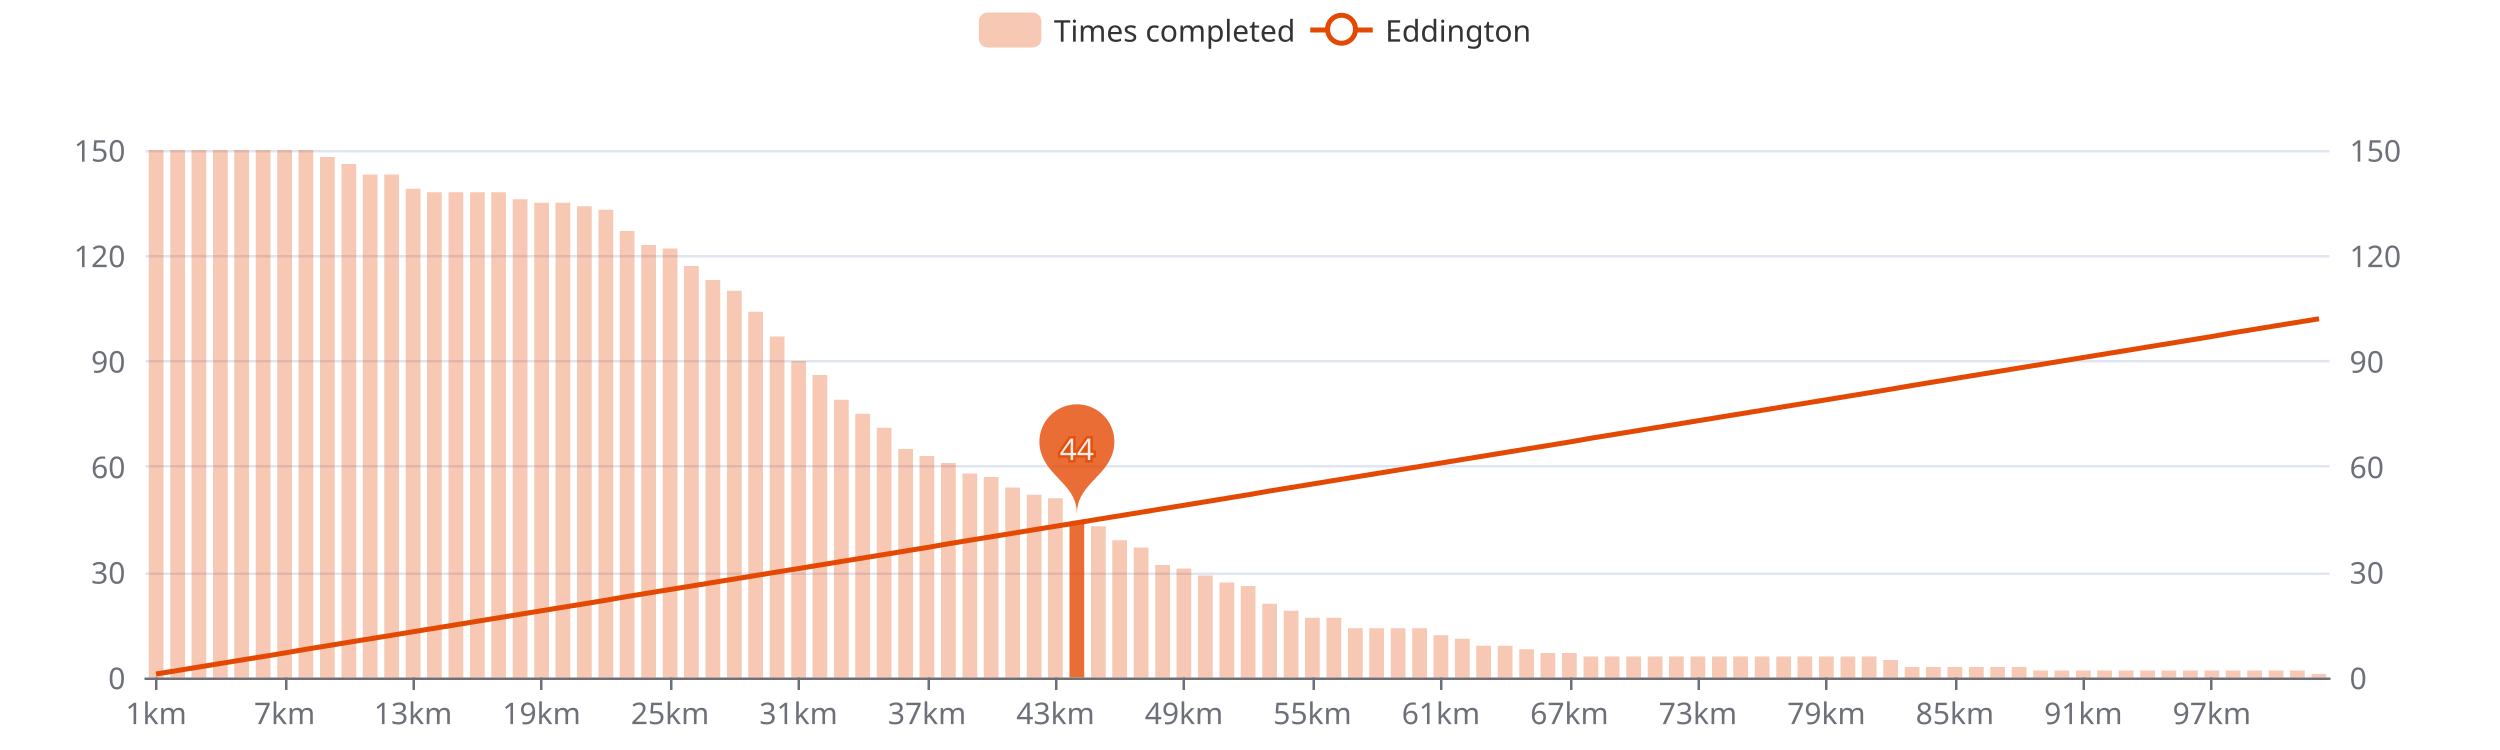
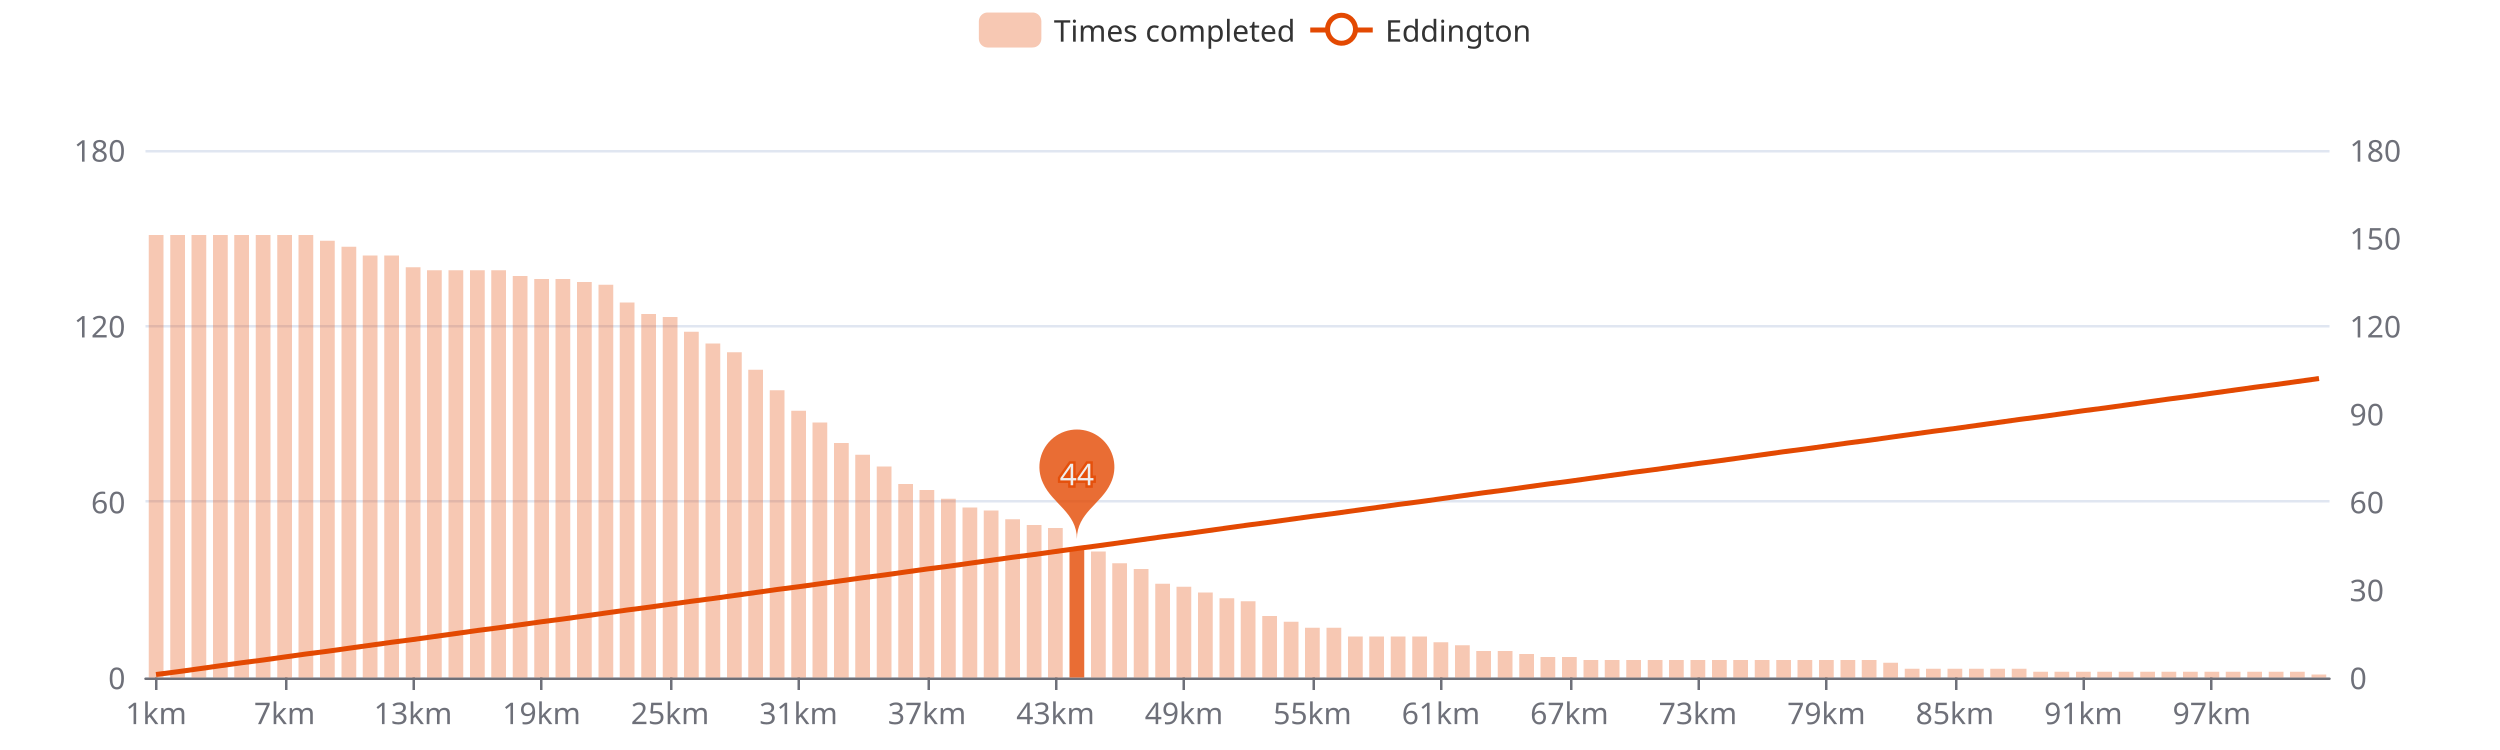
<svg xmlns="http://www.w3.org/2000/svg" width="1000" height="300" version="1.1" baseProfile="full" viewBox="0 0 1000 300">
  <rect width="1000" height="300" x="0" y="0" id="0" fill="#ffffff" />
  <path d="M58.2 271.5L931.8 271.5" fill="none" stroke="#E0E6F1" />
-   <path d="M58.2 229.5L931.8 229.5" fill="none" stroke="#E0E6F1" />
-   <path d="M58.2 186.5L931.8 186.5" fill="none" stroke="#E0E6F1" />
-   <path d="M58.2 144.5L931.8 144.5" fill="none" stroke="#E0E6F1" />
-   <path d="M58.2 102.5L931.8 102.5" fill="none" stroke="#E0E6F1" />
+   <path d="M58.2 200.5L931.8 200.5" fill="none" stroke="#E0E6F1" />
+   <path d="M58.2 130.5L931.8 130.5" fill="none" stroke="#E0E6F1" />
  <path d="M58.2 60.5L931.8 60.5" fill="none" stroke="#E0E6F1" />
  <path d="M58.2 271.5L931.8 271.5" fill="none" stroke="#6E7079" stroke-linecap="round" />
  <path d="M62.5 271L62.5 276" fill="none" stroke="#6E7079" />
  <path d="M114.5 271L114.5 276" fill="none" stroke="#6E7079" />
  <path d="M165.5 271L165.5 276" fill="none" stroke="#6E7079" />
  <path d="M216.5 271L216.5 276" fill="none" stroke="#6E7079" />
  <path d="M268.5 271L268.5 276" fill="none" stroke="#6E7079" />
  <path d="M319.5 271L319.5 276" fill="none" stroke="#6E7079" />
  <path d="M371.5 271L371.5 276" fill="none" stroke="#6E7079" />
  <path d="M422.5 271L422.5 276" fill="none" stroke="#6E7079" />
  <path d="M473.5 271L473.5 276" fill="none" stroke="#6E7079" />
  <path d="M525.5 271L525.5 276" fill="none" stroke="#6E7079" />
  <path d="M576.5 271L576.5 276" fill="none" stroke="#6E7079" />
  <path d="M628.5 271L628.5 276" fill="none" stroke="#6E7079" />
  <path d="M679.5 271L679.5 276" fill="none" stroke="#6E7079" />
  <path d="M730.5 271L730.5 276" fill="none" stroke="#6E7079" />
  <path d="M782.5 271L782.5 276" fill="none" stroke="#6E7079" />
  <path d="M833.5 271L833.5 276" fill="none" stroke="#6E7079" />
  <path d="M884.5 271L884.5 276" fill="none" stroke="#6E7079" />
  <text dominant-baseline="central" text-anchor="end" style="font-size:12px;font-family:sans-serif;" transform="translate(50.16 271)" fill="#6E7079">0</text>
-   <text dominant-baseline="central" text-anchor="end" style="font-size:12px;font-family:sans-serif;" transform="translate(50.16 228.8)" fill="#6E7079">30</text>
-   <text dominant-baseline="central" text-anchor="end" style="font-size:12px;font-family:sans-serif;" transform="translate(50.16 186.6)" fill="#6E7079">60</text>
-   <text dominant-baseline="central" text-anchor="end" style="font-size:12px;font-family:sans-serif;" transform="translate(50.16 144.4)" fill="#6E7079">90</text>
-   <text dominant-baseline="central" text-anchor="end" style="font-size:12px;font-family:sans-serif;" transform="translate(50.16 102.2)" fill="#6E7079">120</text>
-   <text dominant-baseline="central" text-anchor="end" style="font-size:12px;font-family:sans-serif;" transform="translate(50.16 60)" fill="#6E7079">150</text>
+   <text dominant-baseline="central" text-anchor="end" style="font-size:12px;font-family:sans-serif;" transform="translate(50.16 200.6667)" fill="#6E7079">60</text>
+   <text dominant-baseline="central" text-anchor="end" style="font-size:12px;font-family:sans-serif;" transform="translate(50.16 130.3333)" fill="#6E7079">120</text>
+   <text dominant-baseline="central" text-anchor="end" style="font-size:12px;font-family:sans-serif;" transform="translate(50.16 60)" fill="#6E7079">180</text>
  <text dominant-baseline="central" text-anchor="start" style="font-size:12px;font-family:sans-serif;" transform="translate(939.84 271)" fill="#6E7079">0</text>
-   <text dominant-baseline="central" text-anchor="start" style="font-size:12px;font-family:sans-serif;" transform="translate(939.84 228.8)" fill="#6E7079">30</text>
-   <text dominant-baseline="central" text-anchor="start" style="font-size:12px;font-family:sans-serif;" transform="translate(939.84 186.6)" fill="#6E7079">60</text>
-   <text dominant-baseline="central" text-anchor="start" style="font-size:12px;font-family:sans-serif;" transform="translate(939.84 144.4)" fill="#6E7079">90</text>
-   <text dominant-baseline="central" text-anchor="start" style="font-size:12px;font-family:sans-serif;" transform="translate(939.84 102.2)" fill="#6E7079">120</text>
-   <text dominant-baseline="central" text-anchor="start" style="font-size:12px;font-family:sans-serif;" transform="translate(939.84 60)" fill="#6E7079">150</text>
+   <text dominant-baseline="central" text-anchor="start" style="font-size:12px;font-family:sans-serif;" transform="translate(939.84 235.8333)" fill="#6E7079">30</text>
+   <text dominant-baseline="central" text-anchor="start" style="font-size:12px;font-family:sans-serif;" transform="translate(939.84 200.6667)" fill="#6E7079">60</text>
+   <text dominant-baseline="central" text-anchor="start" style="font-size:12px;font-family:sans-serif;" transform="translate(939.84 165.5)" fill="#6E7079">90</text>
+   <text dominant-baseline="central" text-anchor="start" style="font-size:12px;font-family:sans-serif;" transform="translate(939.84 130.3333)" fill="#6E7079">120</text>
+   <text dominant-baseline="central" text-anchor="start" style="font-size:12px;font-family:sans-serif;" transform="translate(939.84 95.1667)" fill="#6E7079">150</text>
+   <text dominant-baseline="central" text-anchor="start" style="font-size:12px;font-family:sans-serif;" transform="translate(939.84 60)" fill="#6E7079">180</text>
  <text dominant-baseline="central" text-anchor="middle" style="font-size:12px;font-family:sans-serif;" y="6" transform="translate(62.4427 279)" fill="#6E7079">1km</text>
  <text dominant-baseline="central" text-anchor="middle" style="font-size:12px;font-family:sans-serif;" y="6" transform="translate(113.8357 279)" fill="#6E7079">7km</text>
  <text dominant-baseline="central" text-anchor="middle" style="font-size:12px;font-family:sans-serif;" y="6" transform="translate(165.2286 279)" fill="#6E7079">13km</text>
  <text dominant-baseline="central" text-anchor="middle" style="font-size:12px;font-family:sans-serif;" y="6" transform="translate(216.6216 279)" fill="#6E7079">19km</text>
  <text dominant-baseline="central" text-anchor="middle" style="font-size:12px;font-family:sans-serif;" y="6" transform="translate(268.0145 279)" fill="#6E7079">25km</text>
  <text dominant-baseline="central" text-anchor="middle" style="font-size:12px;font-family:sans-serif;" y="6" transform="translate(319.4075 279)" fill="#6E7079">31km</text>
  <text dominant-baseline="central" text-anchor="middle" style="font-size:12px;font-family:sans-serif;" y="6" transform="translate(370.8004 279)" fill="#6E7079">37km</text>
  <text dominant-baseline="central" text-anchor="middle" style="font-size:12px;font-family:sans-serif;" y="6" transform="translate(422.1933 279)" fill="#6E7079">43km</text>
  <text dominant-baseline="central" text-anchor="middle" style="font-size:12px;font-family:sans-serif;" y="6" transform="translate(473.5863 279)" fill="#6E7079">49km</text>
  <text dominant-baseline="central" text-anchor="middle" style="font-size:12px;font-family:sans-serif;" y="6" transform="translate(524.9792 279)" fill="#6E7079">55km</text>
  <text dominant-baseline="central" text-anchor="middle" style="font-size:12px;font-family:sans-serif;" y="6" transform="translate(576.3722 279)" fill="#6E7079">61km</text>
  <text dominant-baseline="central" text-anchor="middle" style="font-size:12px;font-family:sans-serif;" y="6" transform="translate(627.7651 279)" fill="#6E7079">67km</text>
  <text dominant-baseline="central" text-anchor="middle" style="font-size:12px;font-family:sans-serif;" y="6" transform="translate(679.158 279)" fill="#6E7079">73km</text>
  <text dominant-baseline="central" text-anchor="middle" style="font-size:12px;font-family:sans-serif;" y="6" transform="translate(730.551 279)" fill="#6E7079">79km</text>
  <text dominant-baseline="central" text-anchor="middle" style="font-size:12px;font-family:sans-serif;" y="6" transform="translate(781.9439 279)" fill="#6E7079">85km</text>
  <text dominant-baseline="central" text-anchor="middle" style="font-size:12px;font-family:sans-serif;" y="6" transform="translate(833.3369 279)" fill="#6E7079">91km</text>
  <text dominant-baseline="central" text-anchor="middle" style="font-size:12px;font-family:sans-serif;" y="6" transform="translate(884.7298 279)" fill="#6E7079">97km</text>
-   <path d="M59.5 271l5.9 0l0 -211l-5.9 0Z" fill="rgb(227,73,2)" fill-opacity="0.3" />
-   <path d="M68.1 271l5.9 0l0 -211l-5.9 0Z" fill="rgb(227,73,2)" fill-opacity="0.3" />
-   <path d="M76.6 271l5.9 0l0 -211l-5.9 0Z" fill="rgb(227,73,2)" fill-opacity="0.3" />
-   <path d="M85.2 271l5.9 0l0 -211l-5.9 0Z" fill="rgb(227,73,2)" fill-opacity="0.3" />
-   <path d="M93.7 271l5.9 0l0 -211l-5.9 0Z" fill="rgb(227,73,2)" fill-opacity="0.3" />
-   <path d="M102.3 271l5.9 0l0 -211l-5.9 0Z" fill="rgb(227,73,2)" fill-opacity="0.3" />
-   <path d="M110.9 271l5.9 0l0 -211l-5.9 0Z" fill="rgb(227,73,2)" fill-opacity="0.3" />
-   <path d="M119.4 271l5.9 0l0 -211l-5.9 0Z" fill="rgb(227,73,2)" fill-opacity="0.3" />
-   <path d="M128 271l5.9 0l0 -208.2l-5.9 0Z" fill="rgb(227,73,2)" fill-opacity="0.3" />
-   <path d="M136.6 271l5.9 0l0 -205.4l-5.9 0Z" fill="rgb(227,73,2)" fill-opacity="0.3" />
-   <path d="M145.1 271l5.9 0l0 -201.2l-5.9 0Z" fill="rgb(227,73,2)" fill-opacity="0.3" />
-   <path d="M153.7 271l5.9 0l0 -201.2l-5.9 0Z" fill="rgb(227,73,2)" fill-opacity="0.3" />
-   <path d="M162.3 271l5.9 0l0 -195.5l-5.9 0Z" fill="rgb(227,73,2)" fill-opacity="0.3" />
-   <path d="M170.8 271l5.9 0l0 -194.1l-5.9 0Z" fill="rgb(227,73,2)" fill-opacity="0.3" />
-   <path d="M179.4 271l5.9 0l0 -194.1l-5.9 0Z" fill="rgb(227,73,2)" fill-opacity="0.3" />
-   <path d="M188 271l5.9 0l0 -194.1l-5.9 0Z" fill="rgb(227,73,2)" fill-opacity="0.3" />
-   <path d="M196.5 271l5.9 0l0 -194.1l-5.9 0Z" fill="rgb(227,73,2)" fill-opacity="0.3" />
-   <path d="M205.1 271l5.9 0l0 -191.3l-5.9 0Z" fill="rgb(227,73,2)" fill-opacity="0.3" />
-   <path d="M213.7 271l5.9 0l0 -189.9l-5.9 0Z" fill="rgb(227,73,2)" fill-opacity="0.3" />
-   <path d="M222.2 271l5.9 0l0 -189.9l-5.9 0Z" fill="rgb(227,73,2)" fill-opacity="0.3" />
-   <path d="M230.8 271l5.9 0l0 -188.5l-5.9 0Z" fill="rgb(227,73,2)" fill-opacity="0.3" />
-   <path d="M239.4 271l5.9 0l0 -187.1l-5.9 0Z" fill="rgb(227,73,2)" fill-opacity="0.3" />
-   <path d="M247.9 271l5.9 0l0 -178.6l-5.9 0Z" fill="rgb(227,73,2)" fill-opacity="0.3" />
-   <path d="M256.5 271l5.9 0l0 -173l-5.9 0Z" fill="rgb(227,73,2)" fill-opacity="0.3" />
-   <path d="M265.1 271l5.9 0l0 -171.6l-5.9 0Z" fill="rgb(227,73,2)" fill-opacity="0.3" />
-   <path d="M273.6 271l5.9 0l0 -164.6l-5.9 0Z" fill="rgb(227,73,2)" fill-opacity="0.3" />
-   <path d="M282.2 271l5.9 0l0 -159l-5.9 0Z" fill="rgb(227,73,2)" fill-opacity="0.3" />
-   <path d="M290.8 271l5.9 0l0 -154.7l-5.9 0Z" fill="rgb(227,73,2)" fill-opacity="0.3" />
-   <path d="M299.3 271l5.9 0l0 -146.3l-5.9 0Z" fill="rgb(227,73,2)" fill-opacity="0.3" />
-   <path d="M307.9 271l5.9 0l0 -136.4l-5.9 0Z" fill="rgb(227,73,2)" fill-opacity="0.3" />
-   <path d="M316.5 271l5.9 0l0 -126.6l-5.9 0Z" fill="rgb(227,73,2)" fill-opacity="0.3" />
-   <path d="M325 271l5.9 0l0 -121l-5.9 0Z" fill="rgb(227,73,2)" fill-opacity="0.3" />
-   <path d="M333.6 271l5.9 0l0 -111.1l-5.9 0Z" fill="rgb(227,73,2)" fill-opacity="0.3" />
-   <path d="M342.1 271l5.9 0l0 -105.5l-5.9 0Z" fill="rgb(227,73,2)" fill-opacity="0.3" />
-   <path d="M350.7 271l5.9 0l0 -99.9l-5.9 0Z" fill="rgb(227,73,2)" fill-opacity="0.3" />
-   <path d="M359.3 271l5.9 0l0 -91.4l-5.9 0Z" fill="rgb(227,73,2)" fill-opacity="0.3" />
-   <path d="M367.8 271l5.9 0l0 -88.6l-5.9 0Z" fill="rgb(227,73,2)" fill-opacity="0.3" />
-   <path d="M376.4 271l5.9 0l0 -85.8l-5.9 0Z" fill="rgb(227,73,2)" fill-opacity="0.3" />
-   <path d="M385 271l5.9 0l0 -81.6l-5.9 0Z" fill="rgb(227,73,2)" fill-opacity="0.3" />
-   <path d="M393.5 271l5.9 0l0 -80.2l-5.9 0Z" fill="rgb(227,73,2)" fill-opacity="0.3" />
-   <path d="M402.1 271l5.9 0l0 -76l-5.9 0Z" fill="rgb(227,73,2)" fill-opacity="0.3" />
-   <path d="M410.7 271l5.9 0l0 -73.1l-5.9 0Z" fill="rgb(227,73,2)" fill-opacity="0.3" />
-   <path d="M419.2 271l5.9 0l0 -71.7l-5.9 0Z" fill="rgb(227,73,2)" fill-opacity="0.3" />
-   <path d="M427.8 271l5.9 0l0 -61.9l-5.9 0Z" fill="rgb(227,73,2)" fill-opacity="0.8" />
-   <path d="M436.4 271l5.9 0l0 -60.5l-5.9 0Z" fill="rgb(227,73,2)" fill-opacity="0.3" />
-   <path d="M444.9 271l5.9 0l0 -54.9l-5.9 0Z" fill="rgb(227,73,2)" fill-opacity="0.3" />
-   <path d="M453.5 271l5.9 0l0 -52l-5.9 0Z" fill="rgb(227,73,2)" fill-opacity="0.3" />
-   <path d="M462.1 271l5.9 0l0 -45l-5.9 0Z" fill="rgb(227,73,2)" fill-opacity="0.3" />
-   <path d="M470.6 271l5.9 0l0 -43.6l-5.9 0Z" fill="rgb(227,73,2)" fill-opacity="0.3" />
-   <path d="M479.2 271l5.9 0l0 -40.8l-5.9 0Z" fill="rgb(227,73,2)" fill-opacity="0.3" />
-   <path d="M487.8 271l5.9 0l0 -38l-5.9 0Z" fill="rgb(227,73,2)" fill-opacity="0.3" />
-   <path d="M496.3 271l5.9 0l0 -36.6l-5.9 0Z" fill="rgb(227,73,2)" fill-opacity="0.3" />
-   <path d="M504.9 271l5.9 0l0 -29.5l-5.9 0Z" fill="rgb(227,73,2)" fill-opacity="0.3" />
-   <path d="M513.5 271l5.9 0l0 -26.7l-5.9 0Z" fill="rgb(227,73,2)" fill-opacity="0.3" />
-   <path d="M522 271l5.9 0l0 -23.9l-5.9 0Z" fill="rgb(227,73,2)" fill-opacity="0.3" />
-   <path d="M530.6 271l5.9 0l0 -23.9l-5.9 0Z" fill="rgb(227,73,2)" fill-opacity="0.3" />
-   <path d="M539.2 271l5.9 0l0 -19.7l-5.9 0Z" fill="rgb(227,73,2)" fill-opacity="0.3" />
-   <path d="M547.7 271l5.9 0l0 -19.7l-5.9 0Z" fill="rgb(227,73,2)" fill-opacity="0.3" />
-   <path d="M556.3 271l5.9 0l0 -19.7l-5.9 0Z" fill="rgb(227,73,2)" fill-opacity="0.3" />
-   <path d="M564.9 271l5.9 0l0 -19.7l-5.9 0Z" fill="rgb(227,73,2)" fill-opacity="0.3" />
-   <path d="M573.4 271l5.9 0l0 -16.9l-5.9 0Z" fill="rgb(227,73,2)" fill-opacity="0.3" />
-   <path d="M582 271l5.9 0l0 -15.5l-5.9 0Z" fill="rgb(227,73,2)" fill-opacity="0.3" />
-   <path d="M590.5 271l5.9 0l0 -12.7l-5.9 0Z" fill="rgb(227,73,2)" fill-opacity="0.3" />
-   <path d="M599.1 271l5.9 0l0 -12.7l-5.9 0Z" fill="rgb(227,73,2)" fill-opacity="0.3" />
-   <path d="M607.7 271l5.9 0l0 -11.3l-5.9 0Z" fill="rgb(227,73,2)" fill-opacity="0.3" />
-   <path d="M616.2 271l5.9 0l0 -9.8l-5.9 0Z" fill="rgb(227,73,2)" fill-opacity="0.3" />
-   <path d="M624.8 271l5.9 0l0 -9.8l-5.9 0Z" fill="rgb(227,73,2)" fill-opacity="0.3" />
-   <path d="M633.4 271l5.9 0l0 -8.4l-5.9 0Z" fill="rgb(227,73,2)" fill-opacity="0.3" />
-   <path d="M641.9 271l5.9 0l0 -8.4l-5.9 0Z" fill="rgb(227,73,2)" fill-opacity="0.3" />
-   <path d="M650.5 271l5.9 0l0 -8.4l-5.9 0Z" fill="rgb(227,73,2)" fill-opacity="0.3" />
-   <path d="M659.1 271l5.9 0l0 -8.4l-5.9 0Z" fill="rgb(227,73,2)" fill-opacity="0.3" />
-   <path d="M667.6 271l5.9 0l0 -8.4l-5.9 0Z" fill="rgb(227,73,2)" fill-opacity="0.3" />
-   <path d="M676.2 271l5.9 0l0 -8.4l-5.9 0Z" fill="rgb(227,73,2)" fill-opacity="0.3" />
-   <path d="M684.8 271l5.9 0l0 -8.4l-5.9 0Z" fill="rgb(227,73,2)" fill-opacity="0.3" />
-   <path d="M693.3 271l5.9 0l0 -8.4l-5.9 0Z" fill="rgb(227,73,2)" fill-opacity="0.3" />
-   <path d="M701.9 271l5.9 0l0 -8.4l-5.9 0Z" fill="rgb(227,73,2)" fill-opacity="0.3" />
-   <path d="M710.5 271l5.9 0l0 -8.4l-5.9 0Z" fill="rgb(227,73,2)" fill-opacity="0.3" />
-   <path d="M719 271l5.9 0l0 -8.4l-5.9 0Z" fill="rgb(227,73,2)" fill-opacity="0.3" />
-   <path d="M727.6 271l5.9 0l0 -8.4l-5.9 0Z" fill="rgb(227,73,2)" fill-opacity="0.3" />
-   <path d="M736.2 271l5.9 0l0 -8.4l-5.9 0Z" fill="rgb(227,73,2)" fill-opacity="0.3" />
-   <path d="M744.7 271l5.9 0l0 -8.4l-5.9 0Z" fill="rgb(227,73,2)" fill-opacity="0.3" />
-   <path d="M753.3 271l5.9 0l0 -7l-5.9 0Z" fill="rgb(227,73,2)" fill-opacity="0.3" />
-   <path d="M761.9 271l5.9 0l0 -4.2l-5.9 0Z" fill="rgb(227,73,2)" fill-opacity="0.3" />
-   <path d="M770.4 271l5.9 0l0 -4.2l-5.9 0Z" fill="rgb(227,73,2)" fill-opacity="0.3" />
-   <path d="M779 271l5.9 0l0 -4.2l-5.9 0Z" fill="rgb(227,73,2)" fill-opacity="0.3" />
-   <path d="M787.6 271l5.9 0l0 -4.2l-5.9 0Z" fill="rgb(227,73,2)" fill-opacity="0.3" />
-   <path d="M796.1 271l5.9 0l0 -4.2l-5.9 0Z" fill="rgb(227,73,2)" fill-opacity="0.3" />
-   <path d="M804.7 271l5.9 0l0 -4.2l-5.9 0Z" fill="rgb(227,73,2)" fill-opacity="0.3" />
-   <path d="M813.3 271l5.9 0l0 -2.8l-5.9 0Z" fill="rgb(227,73,2)" fill-opacity="0.3" />
-   <path d="M821.8 271l5.9 0l0 -2.8l-5.9 0Z" fill="rgb(227,73,2)" fill-opacity="0.3" />
-   <path d="M830.4 271l5.9 0l0 -2.8l-5.9 0Z" fill="rgb(227,73,2)" fill-opacity="0.3" />
-   <path d="M838.9 271l5.9 0l0 -2.8l-5.9 0Z" fill="rgb(227,73,2)" fill-opacity="0.3" />
-   <path d="M847.5 271l5.9 0l0 -2.8l-5.9 0Z" fill="rgb(227,73,2)" fill-opacity="0.3" />
-   <path d="M856.1 271l5.9 0l0 -2.8l-5.9 0Z" fill="rgb(227,73,2)" fill-opacity="0.3" />
-   <path d="M864.6 271l5.9 0l0 -2.8l-5.9 0Z" fill="rgb(227,73,2)" fill-opacity="0.3" />
-   <path d="M873.2 271l5.9 0l0 -2.8l-5.9 0Z" fill="rgb(227,73,2)" fill-opacity="0.3" />
-   <path d="M881.8 271l5.9 0l0 -2.8l-5.9 0Z" fill="rgb(227,73,2)" fill-opacity="0.3" />
-   <path d="M890.3 271l5.9 0l0 -2.8l-5.9 0Z" fill="rgb(227,73,2)" fill-opacity="0.3" />
-   <path d="M898.9 271l5.9 0l0 -2.8l-5.9 0Z" fill="rgb(227,73,2)" fill-opacity="0.3" />
-   <path d="M907.5 271l5.9 0l0 -2.8l-5.9 0Z" fill="rgb(227,73,2)" fill-opacity="0.3" />
-   <path d="M916 271l5.9 0l0 -2.8l-5.9 0Z" fill="rgb(227,73,2)" fill-opacity="0.3" />
-   <path d="M924.6 271l5.9 0l0 -1.4l-5.9 0Z" fill="rgb(227,73,2)" fill-opacity="0.3" />
+   <path d="M59.5 271l5.9 0l0 -177l-5.9 0Z" fill="rgb(227,73,2)" fill-opacity="0.3" />
+   <path d="M68.1 271l5.9 0l0 -177l-5.9 0Z" fill="rgb(227,73,2)" fill-opacity="0.3" />
+   <path d="M76.6 271l5.9 0l0 -177l-5.9 0Z" fill="rgb(227,73,2)" fill-opacity="0.3" />
+   <path d="M85.2 271l5.9 0l0 -177l-5.9 0Z" fill="rgb(227,73,2)" fill-opacity="0.3" />
+   <path d="M93.7 271l5.9 0l0 -177l-5.9 0Z" fill="rgb(227,73,2)" fill-opacity="0.3" />
+   <path d="M102.3 271l5.9 0l0 -177l-5.9 0Z" fill="rgb(227,73,2)" fill-opacity="0.3" />
+   <path d="M110.9 271l5.9 0l0 -177l-5.9 0Z" fill="rgb(227,73,2)" fill-opacity="0.3" />
+   <path d="M119.4 271l5.9 0l0 -177l-5.9 0Z" fill="rgb(227,73,2)" fill-opacity="0.3" />
+   <path d="M128 271l5.9 0l0 -174.7l-5.9 0Z" fill="rgb(227,73,2)" fill-opacity="0.3" />
+   <path d="M136.6 271l5.9 0l0 -172.3l-5.9 0Z" fill="rgb(227,73,2)" fill-opacity="0.3" />
+   <path d="M145.1 271l5.9 0l0 -168.8l-5.9 0Z" fill="rgb(227,73,2)" fill-opacity="0.3" />
+   <path d="M153.7 271l5.9 0l0 -168.8l-5.9 0Z" fill="rgb(227,73,2)" fill-opacity="0.3" />
+   <path d="M162.3 271l5.9 0l0 -164.1l-5.9 0Z" fill="rgb(227,73,2)" fill-opacity="0.3" />
+   <path d="M170.8 271l5.9 0l0 -162.9l-5.9 0Z" fill="rgb(227,73,2)" fill-opacity="0.3" />
+   <path d="M179.4 271l5.9 0l0 -162.9l-5.9 0Z" fill="rgb(227,73,2)" fill-opacity="0.3" />
+   <path d="M188 271l5.9 0l0 -162.9l-5.9 0Z" fill="rgb(227,73,2)" fill-opacity="0.3" />
+   <path d="M196.5 271l5.9 0l0 -162.9l-5.9 0Z" fill="rgb(227,73,2)" fill-opacity="0.3" />
+   <path d="M205.1 271l5.9 0l0 -160.6l-5.9 0Z" fill="rgb(227,73,2)" fill-opacity="0.3" />
+   <path d="M213.7 271l5.9 0l0 -159.4l-5.9 0Z" fill="rgb(227,73,2)" fill-opacity="0.3" />
+   <path d="M222.2 271l5.9 0l0 -159.4l-5.9 0Z" fill="rgb(227,73,2)" fill-opacity="0.3" />
+   <path d="M230.8 271l5.9 0l0 -158.2l-5.9 0Z" fill="rgb(227,73,2)" fill-opacity="0.3" />
+   <path d="M239.4 271l5.9 0l0 -157.1l-5.9 0Z" fill="rgb(227,73,2)" fill-opacity="0.3" />
+   <path d="M247.9 271l5.9 0l0 -150l-5.9 0Z" fill="rgb(227,73,2)" fill-opacity="0.3" />
+   <path d="M256.5 271l5.9 0l0 -145.4l-5.9 0Z" fill="rgb(227,73,2)" fill-opacity="0.3" />
+   <path d="M265.1 271l5.9 0l0 -144.2l-5.9 0Z" fill="rgb(227,73,2)" fill-opacity="0.3" />
+   <path d="M273.6 271l5.9 0l0 -138.3l-5.9 0Z" fill="rgb(227,73,2)" fill-opacity="0.3" />
+   <path d="M282.2 271l5.9 0l0 -133.6l-5.9 0Z" fill="rgb(227,73,2)" fill-opacity="0.3" />
+   <path d="M290.8 271l5.9 0l0 -130.1l-5.9 0Z" fill="rgb(227,73,2)" fill-opacity="0.3" />
+   <path d="M299.3 271l5.9 0l0 -123.1l-5.9 0Z" fill="rgb(227,73,2)" fill-opacity="0.3" />
+   <path d="M307.9 271l5.9 0l0 -114.9l-5.9 0Z" fill="rgb(227,73,2)" fill-opacity="0.3" />
+   <path d="M316.5 271l5.9 0l0 -106.7l-5.9 0Z" fill="rgb(227,73,2)" fill-opacity="0.3" />
+   <path d="M325 271l5.9 0l0 -102l-5.9 0Z" fill="rgb(227,73,2)" fill-opacity="0.3" />
+   <path d="M333.6 271l5.9 0l0 -93.8l-5.9 0Z" fill="rgb(227,73,2)" fill-opacity="0.3" />
+   <path d="M342.1 271l5.9 0l0 -89.1l-5.9 0Z" fill="rgb(227,73,2)" fill-opacity="0.3" />
+   <path d="M350.7 271l5.9 0l0 -84.4l-5.9 0Z" fill="rgb(227,73,2)" fill-opacity="0.3" />
+   <path d="M359.3 271l5.9 0l0 -77.4l-5.9 0Z" fill="rgb(227,73,2)" fill-opacity="0.3" />
+   <path d="M367.8 271l5.9 0l0 -75l-5.9 0Z" fill="rgb(227,73,2)" fill-opacity="0.3" />
+   <path d="M376.4 271l5.9 0l0 -71.5l-5.9 0Z" fill="rgb(227,73,2)" fill-opacity="0.3" />
+   <path d="M385 271l5.9 0l0 -68l-5.9 0Z" fill="rgb(227,73,2)" fill-opacity="0.3" />
+   <path d="M393.5 271l5.9 0l0 -66.8l-5.9 0Z" fill="rgb(227,73,2)" fill-opacity="0.3" />
+   <path d="M402.1 271l5.9 0l0 -63.3l-5.9 0Z" fill="rgb(227,73,2)" fill-opacity="0.3" />
+   <path d="M410.7 271l5.9 0l0 -61l-5.9 0Z" fill="rgb(227,73,2)" fill-opacity="0.3" />
+   <path d="M419.2 271l5.9 0l0 -59.8l-5.9 0Z" fill="rgb(227,73,2)" fill-opacity="0.3" />
+   <path d="M427.8 271l5.9 0l0 -51.6l-5.9 0Z" fill="rgb(227,73,2)" fill-opacity="0.8" />
+   <path d="M436.4 271l5.9 0l0 -50.4l-5.9 0Z" fill="rgb(227,73,2)" fill-opacity="0.3" />
+   <path d="M444.9 271l5.9 0l0 -45.7l-5.9 0Z" fill="rgb(227,73,2)" fill-opacity="0.3" />
+   <path d="M453.5 271l5.9 0l0 -43.4l-5.9 0Z" fill="rgb(227,73,2)" fill-opacity="0.3" />
+   <path d="M462.1 271l5.9 0l0 -37.5l-5.9 0Z" fill="rgb(227,73,2)" fill-opacity="0.3" />
+   <path d="M470.6 271l5.9 0l0 -36.3l-5.9 0Z" fill="rgb(227,73,2)" fill-opacity="0.3" />
+   <path d="M479.2 271l5.9 0l0 -34l-5.9 0Z" fill="rgb(227,73,2)" fill-opacity="0.3" />
+   <path d="M487.8 271l5.9 0l0 -31.7l-5.9 0Z" fill="rgb(227,73,2)" fill-opacity="0.3" />
+   <path d="M496.3 271l5.9 0l0 -30.5l-5.9 0Z" fill="rgb(227,73,2)" fill-opacity="0.3" />
+   <path d="M504.9 271l5.9 0l0 -24.6l-5.9 0Z" fill="rgb(227,73,2)" fill-opacity="0.3" />
+   <path d="M513.5 271l5.9 0l0 -22.3l-5.9 0Z" fill="rgb(227,73,2)" fill-opacity="0.3" />
+   <path d="M522 271l5.9 0l0 -19.9l-5.9 0Z" fill="rgb(227,73,2)" fill-opacity="0.3" />
+   <path d="M530.6 271l5.9 0l0 -19.9l-5.9 0Z" fill="rgb(227,73,2)" fill-opacity="0.3" />
+   <path d="M539.2 271l5.9 0l0 -16.4l-5.9 0Z" fill="rgb(227,73,2)" fill-opacity="0.3" />
+   <path d="M547.7 271l5.9 0l0 -16.4l-5.9 0Z" fill="rgb(227,73,2)" fill-opacity="0.3" />
+   <path d="M556.3 271l5.9 0l0 -16.4l-5.9 0Z" fill="rgb(227,73,2)" fill-opacity="0.3" />
+   <path d="M564.9 271l5.9 0l0 -16.4l-5.9 0Z" fill="rgb(227,73,2)" fill-opacity="0.3" />
+   <path d="M573.4 271l5.9 0l0 -14.1l-5.9 0Z" fill="rgb(227,73,2)" fill-opacity="0.3" />
+   <path d="M582 271l5.9 0l0 -12.9l-5.9 0Z" fill="rgb(227,73,2)" fill-opacity="0.3" />
+   <path d="M590.5 271l5.9 0l0 -10.6l-5.9 0Z" fill="rgb(227,73,2)" fill-opacity="0.3" />
+   <path d="M599.1 271l5.9 0l0 -10.6l-5.9 0Z" fill="rgb(227,73,2)" fill-opacity="0.3" />
+   <path d="M607.7 271l5.9 0l0 -9.4l-5.9 0Z" fill="rgb(227,73,2)" fill-opacity="0.3" />
+   <path d="M616.2 271l5.9 0l0 -8.2l-5.9 0Z" fill="rgb(227,73,2)" fill-opacity="0.3" />
+   <path d="M624.8 271l5.9 0l0 -8.2l-5.9 0Z" fill="rgb(227,73,2)" fill-opacity="0.3" />
+   <path d="M633.4 271l5.9 0l0 -7l-5.9 0Z" fill="rgb(227,73,2)" fill-opacity="0.3" />
+   <path d="M641.9 271l5.9 0l0 -7l-5.9 0Z" fill="rgb(227,73,2)" fill-opacity="0.3" />
+   <path d="M650.5 271l5.9 0l0 -7l-5.9 0Z" fill="rgb(227,73,2)" fill-opacity="0.3" />
+   <path d="M659.1 271l5.9 0l0 -7l-5.9 0Z" fill="rgb(227,73,2)" fill-opacity="0.3" />
+   <path d="M667.6 271l5.9 0l0 -7l-5.9 0Z" fill="rgb(227,73,2)" fill-opacity="0.3" />
+   <path d="M676.2 271l5.9 0l0 -7l-5.9 0Z" fill="rgb(227,73,2)" fill-opacity="0.3" />
+   <path d="M684.8 271l5.9 0l0 -7l-5.9 0Z" fill="rgb(227,73,2)" fill-opacity="0.3" />
+   <path d="M693.3 271l5.9 0l0 -7l-5.9 0Z" fill="rgb(227,73,2)" fill-opacity="0.3" />
+   <path d="M701.9 271l5.9 0l0 -7l-5.9 0Z" fill="rgb(227,73,2)" fill-opacity="0.3" />
+   <path d="M710.5 271l5.9 0l0 -7l-5.9 0Z" fill="rgb(227,73,2)" fill-opacity="0.3" />
+   <path d="M719 271l5.9 0l0 -7l-5.9 0Z" fill="rgb(227,73,2)" fill-opacity="0.3" />
+   <path d="M727.6 271l5.9 0l0 -7l-5.9 0Z" fill="rgb(227,73,2)" fill-opacity="0.3" />
+   <path d="M736.2 271l5.9 0l0 -7l-5.9 0Z" fill="rgb(227,73,2)" fill-opacity="0.3" />
+   <path d="M744.7 271l5.9 0l0 -7l-5.9 0Z" fill="rgb(227,73,2)" fill-opacity="0.3" />
+   <path d="M753.3 271l5.9 0l0 -5.9l-5.9 0Z" fill="rgb(227,73,2)" fill-opacity="0.3" />
+   <path d="M761.9 271l5.9 0l0 -3.5l-5.9 0Z" fill="rgb(227,73,2)" fill-opacity="0.3" />
+   <path d="M770.4 271l5.9 0l0 -3.5l-5.9 0Z" fill="rgb(227,73,2)" fill-opacity="0.3" />
+   <path d="M779 271l5.9 0l0 -3.5l-5.9 0Z" fill="rgb(227,73,2)" fill-opacity="0.3" />
+   <path d="M787.6 271l5.9 0l0 -3.5l-5.9 0Z" fill="rgb(227,73,2)" fill-opacity="0.3" />
+   <path d="M796.1 271l5.9 0l0 -3.5l-5.9 0Z" fill="rgb(227,73,2)" fill-opacity="0.3" />
+   <path d="M804.7 271l5.9 0l0 -3.5l-5.9 0Z" fill="rgb(227,73,2)" fill-opacity="0.3" />
+   <path d="M813.3 271l5.9 0l0 -2.3l-5.9 0Z" fill="rgb(227,73,2)" fill-opacity="0.3" />
+   <path d="M821.8 271l5.9 0l0 -2.3l-5.9 0Z" fill="rgb(227,73,2)" fill-opacity="0.3" />
+   <path d="M830.4 271l5.9 0l0 -2.3l-5.9 0Z" fill="rgb(227,73,2)" fill-opacity="0.3" />
+   <path d="M838.9 271l5.9 0l0 -2.3l-5.9 0Z" fill="rgb(227,73,2)" fill-opacity="0.3" />
+   <path d="M847.5 271l5.9 0l0 -2.3l-5.9 0Z" fill="rgb(227,73,2)" fill-opacity="0.3" />
+   <path d="M856.1 271l5.9 0l0 -2.3l-5.9 0Z" fill="rgb(227,73,2)" fill-opacity="0.3" />
+   <path d="M864.6 271l5.9 0l0 -2.3l-5.9 0Z" fill="rgb(227,73,2)" fill-opacity="0.3" />
+   <path d="M873.2 271l5.9 0l0 -2.3l-5.9 0Z" fill="rgb(227,73,2)" fill-opacity="0.3" />
+   <path d="M881.8 271l5.9 0l0 -2.3l-5.9 0Z" fill="rgb(227,73,2)" fill-opacity="0.3" />
+   <path d="M890.3 271l5.9 0l0 -2.3l-5.9 0Z" fill="rgb(227,73,2)" fill-opacity="0.3" />
+   <path d="M898.9 271l5.9 0l0 -2.3l-5.9 0Z" fill="rgb(227,73,2)" fill-opacity="0.3" />
+   <path d="M907.5 271l5.9 0l0 -2.3l-5.9 0Z" fill="rgb(227,73,2)" fill-opacity="0.3" />
+   <path d="M916 271l5.9 0l0 -2.3l-5.9 0Z" fill="rgb(227,73,2)" fill-opacity="0.3" />
+   <path d="M924.6 271l5.9 0l0 -1.2l-5.9 0Z" fill="rgb(227,73,2)" fill-opacity="0.3" />
  <path d="M-5 -5l226.9 0l0 24l-226.9 0Z" transform="translate(391.54 5)" fill="rgb(0,0,0)" fill-opacity="0" stroke="#ccc" stroke-width="0" />
  <path d="M3.5 0L21.5 0A3.5 3.5 0 0 1 25 3.5L25 10.5A3.5 3.5 0 0 1 21.5 14L3.5 14A3.5 3.5 0 0 1 0 10.5L0 3.5A3.5 3.5 0 0 1 3.5 0" transform="translate(391.54 5)" fill="rgb(227,73,2)" fill-opacity="0.3" />
  <text dominant-baseline="central" text-anchor="start" style="font-size:12px;font-family:sans-serif;" xml:space="preserve" x="30" y="7" transform="translate(391.54 5)" fill="#333">Times completed</text>
  <path d="M0 7L25 7" transform="translate(524.1 5)" fill="#000" stroke="#E34902" stroke-width="2" stroke-linecap="butt" stroke-miterlimit="10" />
  <path d="M18.1 7A5.6 5.6 0 1 1 18.1 6.4A5.6 5.6 0 0 1 18.1 7" transform="translate(524.1 5)" fill="#fff" stroke="#E34902" stroke-width="2" stroke-linecap="butt" stroke-miterlimit="10" />
  <text dominant-baseline="central" text-anchor="start" style="font-size:12px;font-family:sans-serif;" x="30" y="7" transform="translate(524.1 5)" fill="#333">Eddington</text>
-   <path d="M-0.54 -0.89A0.6 0.6 0 1 1 0.54 -0.89C0.39 -0.56 0 -0.42 0 0C0 -0.42 -0.39 -0.56 -0.54 -0.89Z" transform="matrix(25,0,0,25,430.7588,205.5133)" fill="rgb(227,73,2)" fill-opacity="0.8" />
-   <text dominant-baseline="central" text-anchor="middle" style="font-size:12px;font-family:sans-serif;" transform="translate(430.7588 179.3705)" fill="#eee" stroke="rgb(227,73,2)" stroke-width="2" paint-order="stroke" stroke-opacity="0.8" stroke-miterlimit="2">44</text>
+   <path d="M-0.54 -0.89A0.6 0.6 0 1 1 0.54 -0.89C0.39 -0.56 0 -0.42 0 0C0 -0.42 -0.39 -0.56 -0.54 -0.89Z" transform="matrix(25,0,0,25,430.7588,215.5944)" fill="rgb(227,73,2)" fill-opacity="0.8" />
+   <text dominant-baseline="central" text-anchor="middle" style="font-size:12px;font-family:sans-serif;" transform="translate(430.7588 189.4516)" fill="#eee" stroke="rgb(227,73,2)" stroke-width="2" paint-order="stroke" stroke-opacity="0.8" stroke-miterlimit="2">44</text>
  <g clip-path="url(#zr0-c0)">
-     <path d="M62.4 269.6L71 268.2L79.6 266.8L88.1 265.4L96.7 264L105.3 262.6L113.8 261.2L122.4 259.7L131 258.3L139.5 256.9L148.1 255.5L156.7 254.1L165.2 252.7L173.8 251.3L182.4 249.9L190.9 248.5L199.5 247.1L208.1 245.7L216.6 244.3L225.2 242.9L233.8 241.5L242.3 240.1L250.9 238.6L259.4 237.2L268 235.8L276.6 234.4L285.1 233L293.7 231.6L302.3 230.2L310.8 228.8L319.4 227.4L328 226L336.5 224.6L345.1 223.2L353.7 221.8L362.2 220.4L370.8 219L379.4 217.5L387.9 216.1L396.5 214.7L405.1 213.3L413.6 211.9L422.2 210.5L430.8 209.1L439.3 207.7L447.9 206.3L456.5 204.9L465 203.5L473.6 202.1L482.2 200.7L490.7 199.3L499.3 197.9L507.8 196.4L516.4 195L525 193.6L533.5 192.2L542.1 190.8L550.7 189.4L559.2 188L567.8 186.6L576.4 185.2L584.9 183.8L593.5 182.4L602.1 181L610.6 179.6L619.2 178.2L627.8 176.8L636.3 175.3L644.9 173.9L653.5 172.5L662 171.1L670.6 169.7L679.2 168.3L687.7 166.9L696.3 165.5L704.9 164.1L713.4 162.7L722 161.3L730.6 159.9L739.1 158.5L747.7 157.1L756.2 155.7L764.8 154.2L773.4 152.8L781.9 151.4L790.5 150L799.1 148.6L807.6 147.2L816.2 145.8L824.8 144.4L833.3 143L841.9 141.6L850.5 140.2L859 138.8L867.6 137.4L876.2 136L884.7 134.6L893.3 133.1L901.9 131.7L910.4 130.3L919 128.9L927.6 127.5" fill="none" stroke="#E34902" stroke-width="2" stroke-linejoin="bevel" />
+     <path d="M62.4 269.8L71 268.7L79.6 267.5L88.1 266.3L96.7 265.1L105.3 264L113.8 262.8L122.4 261.6L131 260.5L139.5 259.3L148.1 258.1L156.7 256.9L165.2 255.8L173.8 254.6L182.4 253.4L190.9 252.2L199.5 251.1L208.1 249.9L216.6 248.7L225.2 247.6L233.8 246.4L242.3 245.2L250.9 244L259.4 242.9L268 241.7L276.6 240.5L285.1 239.4L293.7 238.2L302.3 237L310.8 235.8L319.4 234.7L328 233.5L336.5 232.3L345.1 231.1L353.7 230L362.2 228.8L370.8 227.6L379.4 226.5L387.9 225.3L396.5 224.1L405.1 222.9L413.6 221.8L422.2 220.6L430.8 219.4L439.3 218.3L447.9 217.1L456.5 215.9L465 214.7L473.6 213.6L482.2 212.4L490.7 211.2L499.3 210L507.8 208.9L516.4 207.7L525 206.5L533.5 205.4L542.1 204.2L550.7 203L559.2 201.8L567.8 200.7L576.4 199.5L584.9 198.3L593.5 197.1L602.1 196L610.6 194.8L619.2 193.6L627.8 192.5L636.3 191.3L644.9 190.1L653.5 188.9L662 187.8L670.6 186.6L679.2 185.4L687.7 184.3L696.3 183.1L704.9 181.9L713.4 180.7L722 179.6L730.6 178.4L739.1 177.2L747.7 176.1L756.2 174.9L764.8 173.7L773.4 172.5L781.9 171.4L790.5 170.2L799.1 169L807.6 167.8L816.2 166.7L824.8 165.5L833.3 164.3L841.9 163.2L850.5 162L859 160.8L867.6 159.6L876.2 158.5L884.7 157.3L893.3 156.1L901.9 154.9L910.4 153.8L919 152.6L927.6 151.4" fill="none" stroke="#E34902" stroke-width="2" stroke-linejoin="bevel" />
  </g>
  <defs>
    <clipPath id="zr0-c0">
      <path d="M57 59l876 0l0 213l-876 0Z" fill="#000" />
    </clipPath>
  </defs>
</svg>
